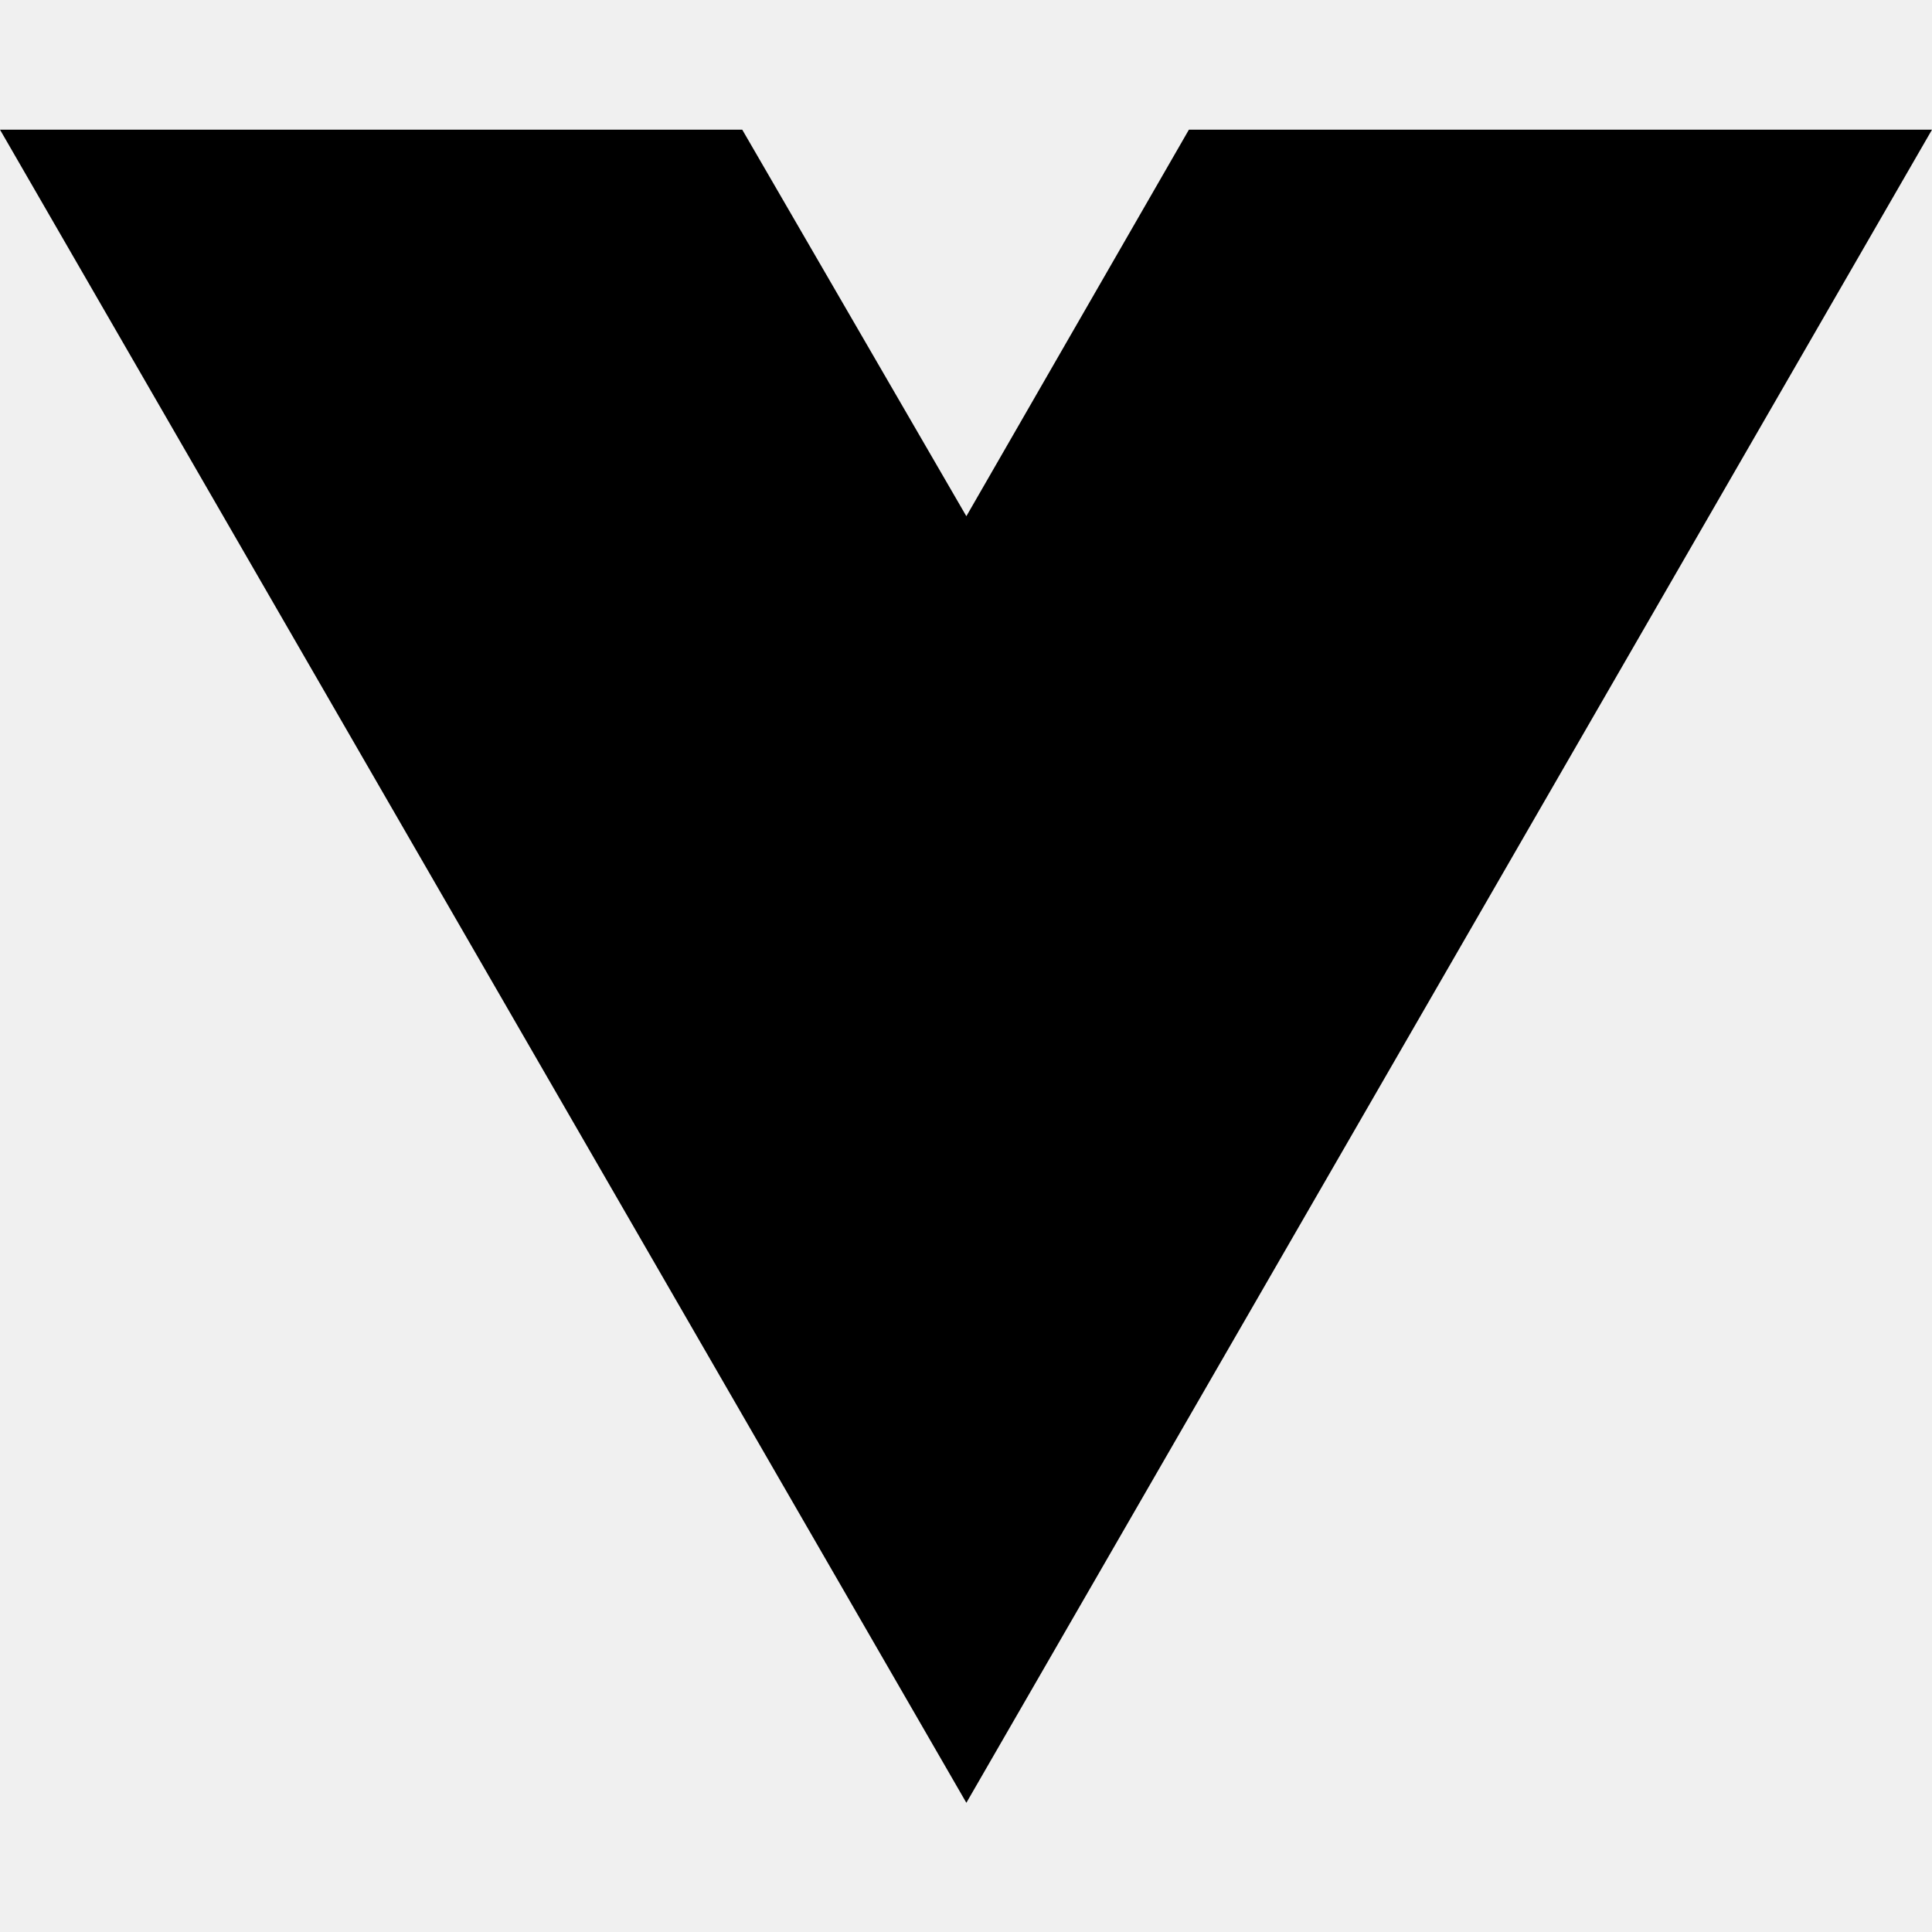
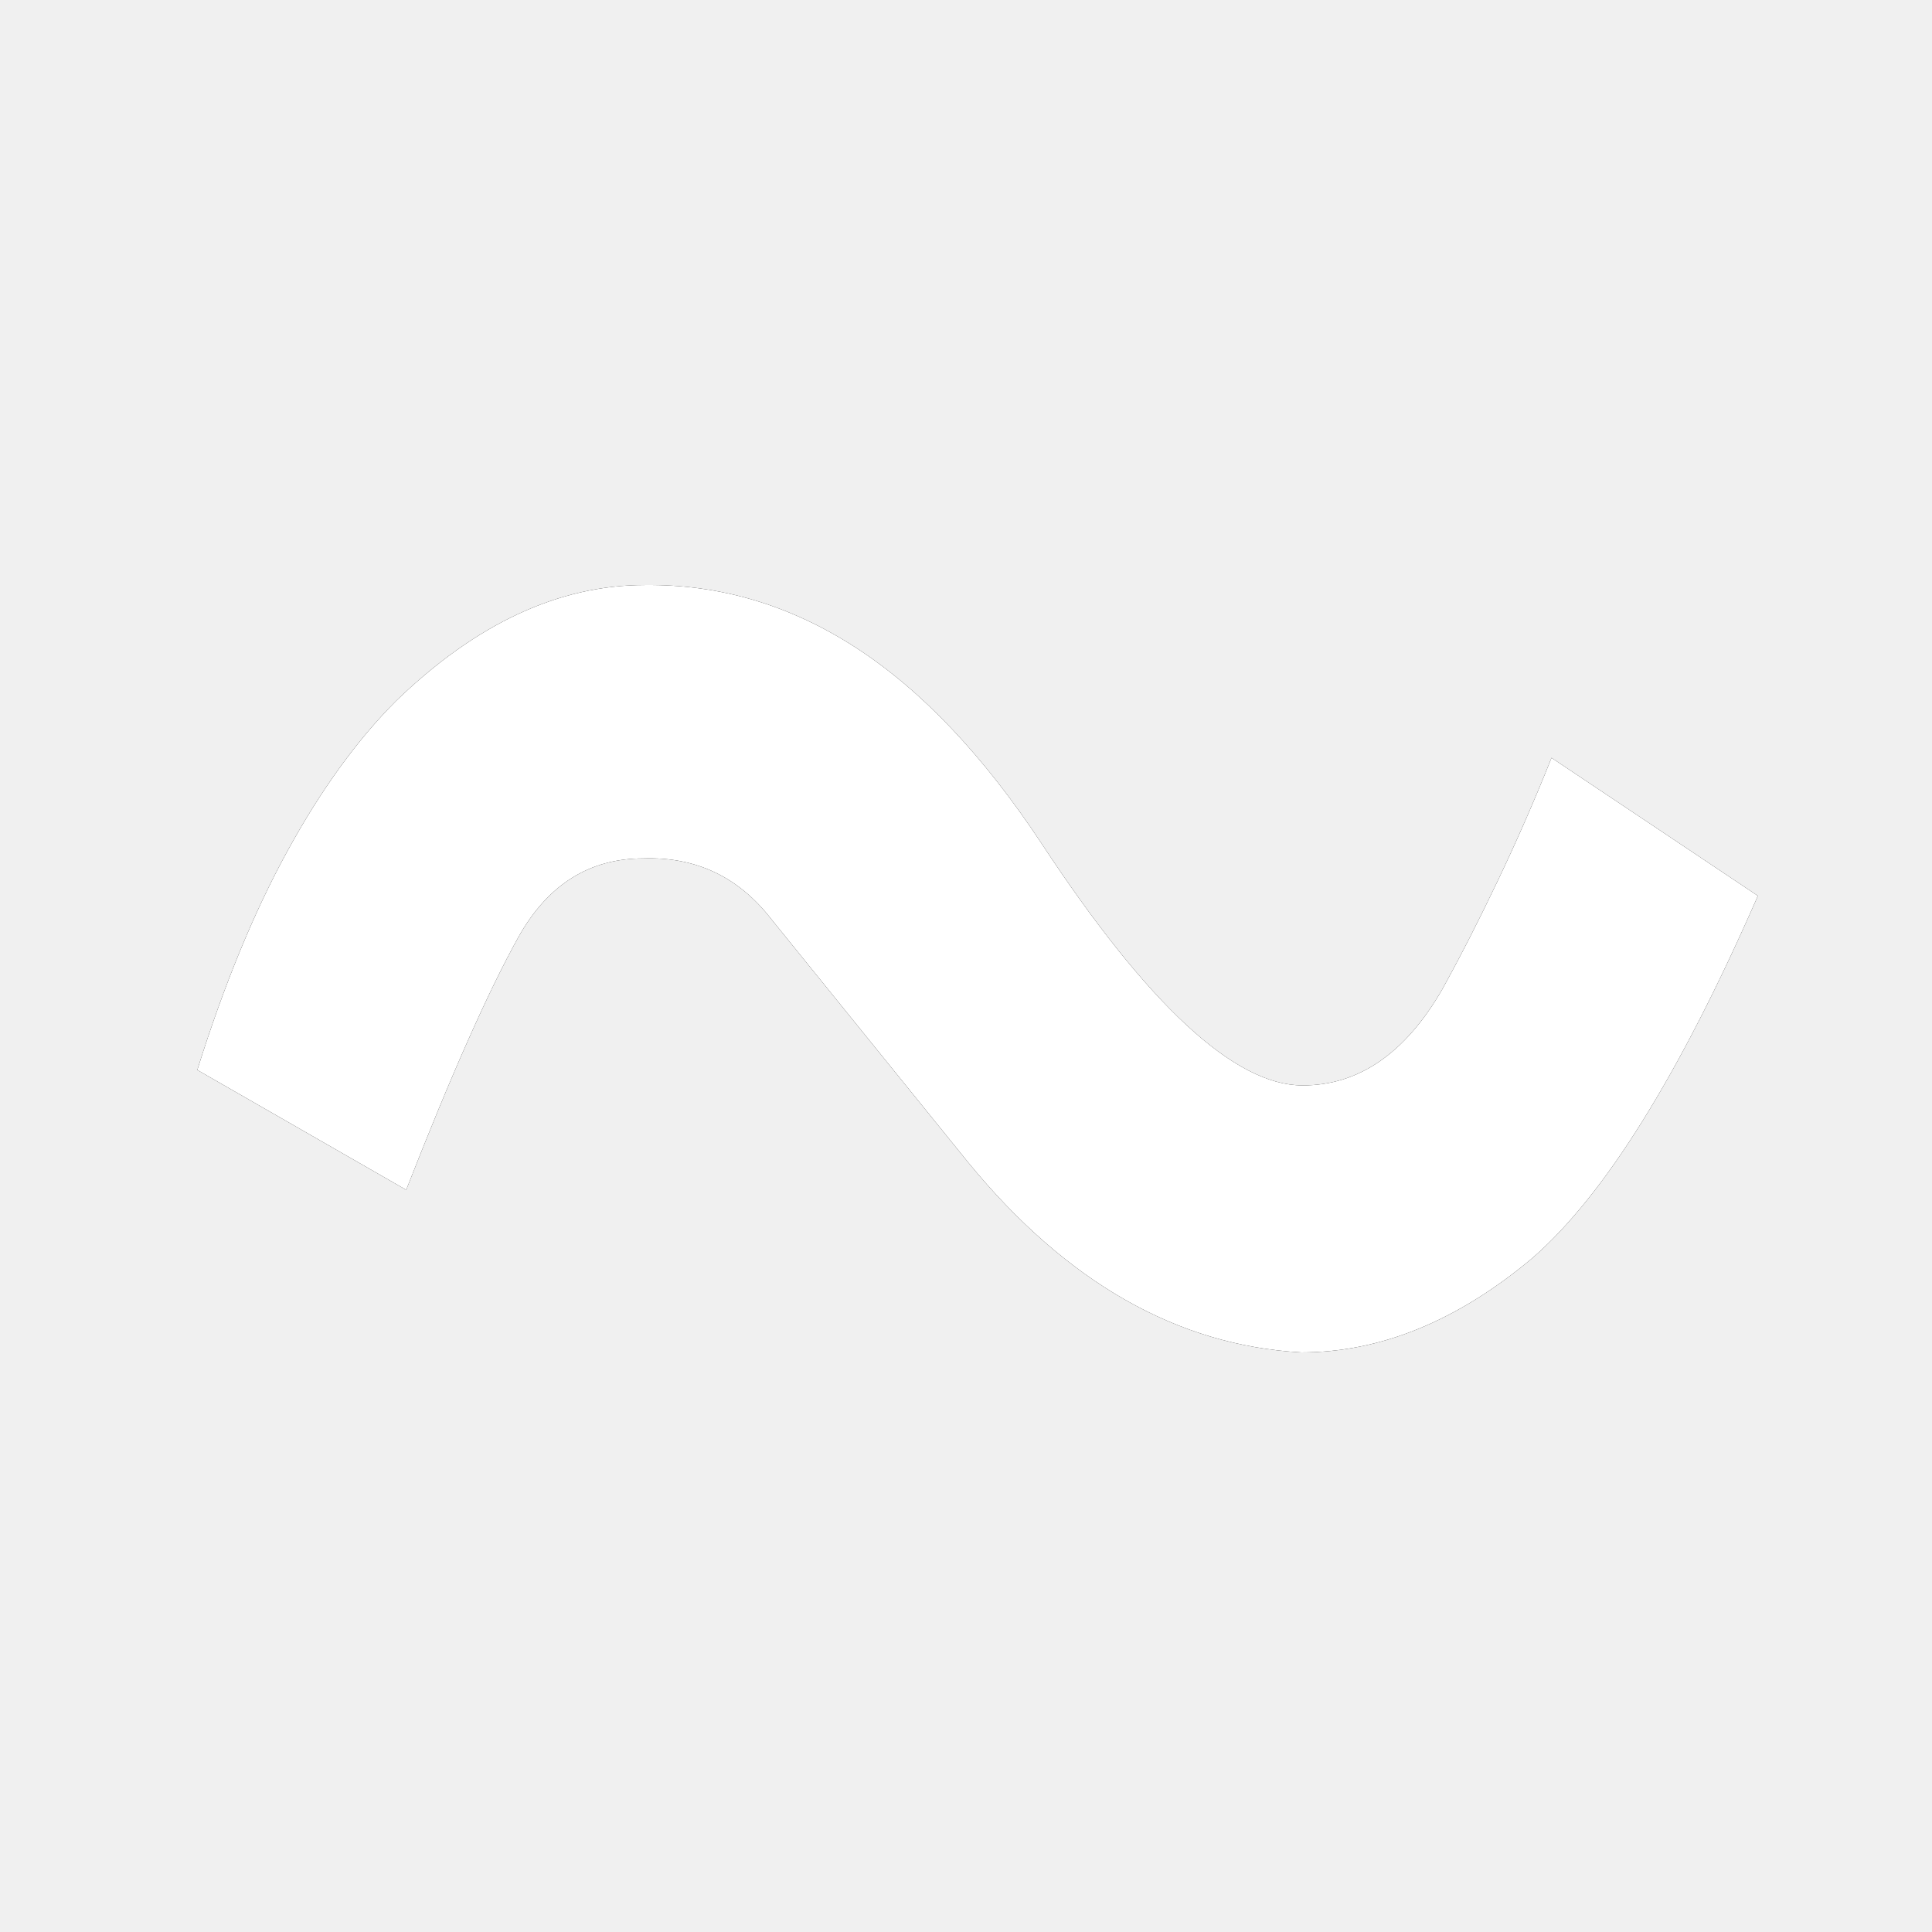
- <svg xmlns="http://www.w3.org/2000/svg" width="16" height="16" viewBox="0 0 16 16" fill="none">
-   <path d="M8.003 14.93L0 1.074H6.147L8.003 4.275L9.846 1.074H16L8.003 14.93Z" fill="black" />
+ <svg xmlns="http://www.w3.org/2000/svg" xmlns:xlink="http://www.w3.org/1999/xlink" width="16px" height="16px" viewBox="0 0 16 16" version="1.1">
+   <defs>
+     <path id="~" d="M14.558 7.419 C13.91 8.9 13.287 9.901 12.689 10.42 12.069 10.94 11.432 11.2 10.777 11.2 9.751 11.143 8.833 10.62 8.021 9.63 L6.387 7.611 C6.116 7.262 5.764 7.095 5.329 7.109 4.881 7.109 4.536 7.326 4.293 7.761 4.044 8.209 3.734 8.907 3.364 9.854 L1.634 8.861 C1.855 8.156 2.104 7.551 2.382 7.045 2.659 6.54 2.958 6.127 3.279 5.806 3.941 5.165 4.628 4.845 5.34 4.845 5.96 4.838 6.542 5.01 7.087 5.363 7.631 5.715 8.146 6.258 8.63 6.992 9.506 8.323 10.225 8.989 10.788 8.989 11.25 8.989 11.635 8.726 11.941 8.199 12.091 7.928 12.244 7.629 12.4 7.302 12.557 6.974 12.707 6.632 12.849 6.276 Z" />
+   </defs>
+   <use id="~-1" xlink:href="#~" fill="#000000" fill-opacity="1" stroke="none" />
+   <use id="~-2" xlink:href="#~" fill="#ffffff" fill-opacity="1" stroke="none" />
</svg>
